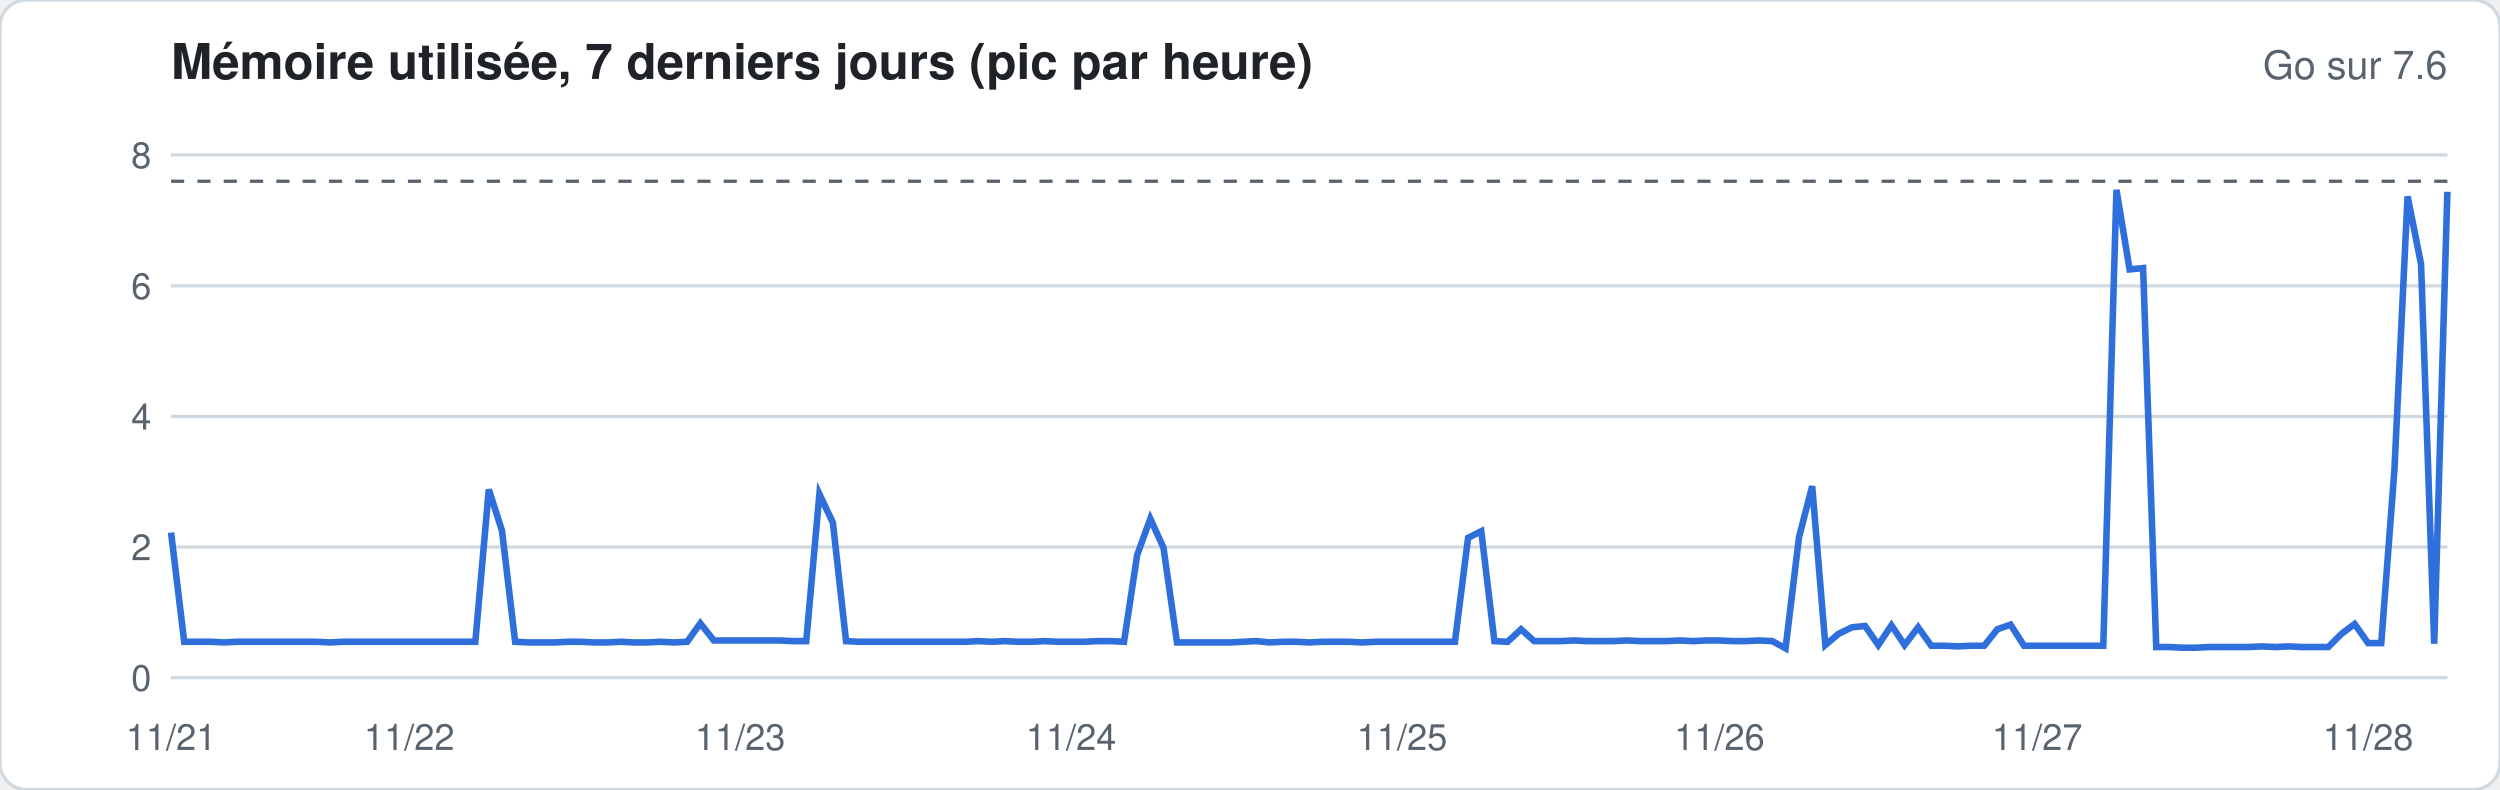
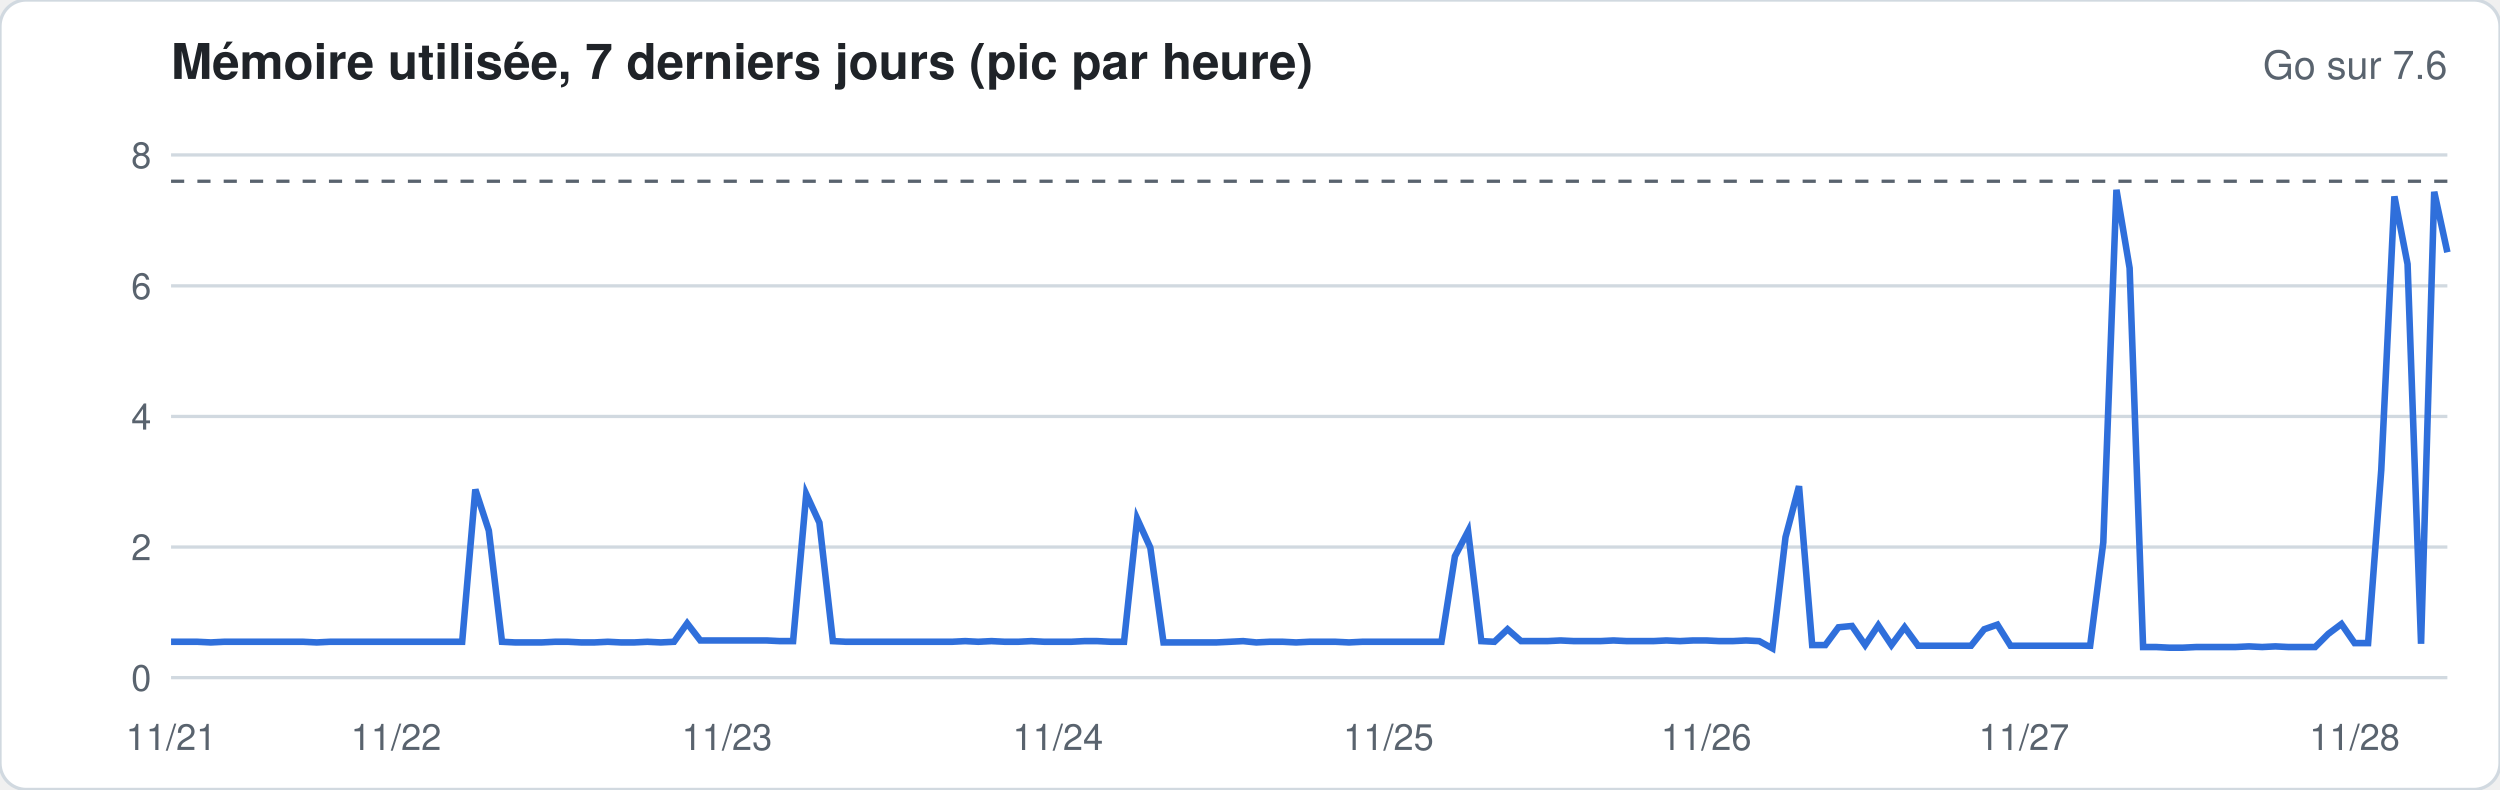
<svg xmlns="http://www.w3.org/2000/svg" width="760" height="240" viewBox="0 0 760 240" font-family="-apple-system,Segoe UI,Helvetica,Arial,sans-serif">
  <rect width="760" height="240" rx="8" fill="#ffffff" stroke="#d1d9e0" />
  <text x="52" y="24" font-size="15" font-weight="600" fill="#1f2328">Mémoire utilisée, 7 derniers jours (pic par heure)</text>
  <text x="744" y="24" font-size="12" fill="#59636e" text-anchor="end">Go sur 7.6</text>
  <line x1="52" x2="744" y1="206.0" y2="206.0" stroke="#d1d9e0" stroke-width="1" />
  <text x="46" y="210.0" font-size="11" fill="#59636e" text-anchor="end">0</text>
  <line x1="52" x2="744" y1="166.3" y2="166.3" stroke="#d1d9e0" stroke-width="1" />
  <text x="46" y="170.3" font-size="11" fill="#59636e" text-anchor="end">2</text>
  <line x1="52" x2="744" y1="126.6" y2="126.6" stroke="#d1d9e0" stroke-width="1" />
  <text x="46" y="130.6" font-size="11" fill="#59636e" text-anchor="end">4</text>
  <line x1="52" x2="744" y1="86.9" y2="86.9" stroke="#d1d9e0" stroke-width="1" />
  <text x="46" y="90.9" font-size="11" fill="#59636e" text-anchor="end">6</text>
  <line x1="52" x2="744" y1="47.1" y2="47.1" stroke="#d1d9e0" stroke-width="1" />
  <text x="46" y="51.1" font-size="11" fill="#59636e" text-anchor="end">8</text>
  <line x1="52" x2="744" y1="55.1" y2="55.1" stroke="#59636e" stroke-dasharray="4 4" />
-   <polyline fill="none" stroke="#2f6fdb" stroke-width="2" points="52.0,161.9 56.0,195.1 60.0,195.1 64.1,195.1 68.1,195.3 72.1,195.1 76.1,195.1 80.2,195.1 84.2,195.1 88.2,195.1 92.2,195.1 96.3,195.1 100.3,195.3 104.3,195.1 108.3,195.1 112.3,195.1 116.4,195.1 120.4,195.1 124.4,195.1 128.4,195.1 132.5,195.1 136.5,195.1 140.5,195.1 144.5,195.1 148.6,148.8 152.6,161.3 156.6,195.1 160.6,195.3 164.7,195.3 168.7,195.3 172.7,195.1 176.7,195.1 180.7,195.3 184.8,195.3 188.8,195.1 192.8,195.3 196.8,195.3 200.9,195.1 204.9,195.3 208.9,195.1 212.9,189.5 217.0,194.7 221.0,194.7 225.0,194.7 229.0,194.7 233.0,194.7 237.1,194.7 241.1,194.9 245.1,194.9 249.1,150.2 253.2,158.9 257.2,194.9 261.2,195.1 265.2,195.1 269.3,195.1 273.3,195.1 277.3,195.1 281.3,195.1 285.3,195.1 289.4,195.1 293.4,195.1 297.4,194.9 301.4,195.1 305.5,194.9 309.5,195.1 313.5,195.1 317.5,194.9 321.6,195.1 325.6,195.1 329.6,195.1 333.6,194.9 337.7,194.9 341.7,195.1 345.7,168.7 349.7,157.7 353.7,166.5 357.8,195.3 361.8,195.3 365.8,195.3 369.8,195.3 373.9,195.3 377.9,195.1 381.9,194.9 385.9,195.3 390.0,195.1 394.0,195.1 398.0,195.3 402.0,195.1 406.0,195.1 410.1,195.1 414.1,195.3 418.1,195.1 422.1,195.1 426.2,195.1 430.2,195.1 434.2,195.1 438.2,195.1 442.3,195.1 446.3,163.5 450.3,161.5 454.3,194.9 458.3,195.1 462.4,191.3 466.4,194.9 470.4,194.9 474.4,194.9 478.5,194.7 482.5,194.9 486.5,194.9 490.5,194.9 494.6,194.7 498.6,194.9 502.6,194.9 506.6,194.9 510.7,194.7 514.7,194.9 518.7,194.7 522.7,194.7 526.7,194.9 530.8,194.9 534.8,194.7 538.8,194.9 542.8,197.1 546.9,163.3 550.9,147.8 554.9,196.1 558.9,192.7 563.0,190.7 567.0,190.3 571.0,196.1 575.0,190.1 579.0,196.1 583.1,190.7 587.1,196.3 591.1,196.3 595.1,196.5 599.2,196.3 603.2,196.3 607.2,191.3 611.2,189.9 615.3,196.3 619.3,196.3 623.3,196.3 627.3,196.3 631.3,196.3 635.4,196.3 639.4,196.3 643.4,57.7 647.4,81.9 651.5,81.5 655.5,196.7 659.5,196.7 663.5,196.9 667.6,196.9 671.6,196.7 675.6,196.7 679.6,196.7 683.7,196.7 687.7,196.5 691.7,196.7 695.7,196.5 699.7,196.7 703.8,196.7 707.8,196.7 711.8,192.7 715.8,189.7 719.9,195.5 723.9,195.5 727.9,142.9 731.9,59.7 736.0,80.3 740.0,195.7 744.0,58.3" />
+   <polyline fill="none" stroke="#2f6fdb" stroke-width="2" points="52.0,195.1 56.0,195.1 60.0,195.1 64.1,195.3 68.1,195.1 72.1,195.1 76.1,195.1 80.2,195.1 84.2,195.1 88.2,195.1 92.2,195.1 96.3,195.3 100.3,195.1 104.3,195.1 108.3,195.1 112.3,195.1 116.4,195.1 120.4,195.1 124.4,195.1 128.4,195.1 132.5,195.1 136.5,195.1 140.5,195.1 144.5,148.8 148.6,161.3 152.6,195.1 156.6,195.3 160.6,195.3 164.7,195.3 168.7,195.1 172.7,195.1 176.7,195.3 180.7,195.3 184.8,195.1 188.8,195.3 192.8,195.3 196.8,195.1 200.9,195.3 204.9,195.1 208.9,189.5 212.9,194.7 217.0,194.7 221.0,194.7 225.0,194.7 229.0,194.7 233.0,194.7 237.1,194.9 241.1,194.9 245.1,150.2 249.1,158.9 253.2,194.9 257.2,195.1 261.2,195.1 265.2,195.1 269.3,195.1 273.3,195.1 277.3,195.1 281.3,195.1 285.3,195.1 289.4,195.1 293.4,194.9 297.4,195.1 301.4,194.9 305.5,195.1 309.5,195.1 313.5,194.9 317.5,195.1 321.6,195.1 325.6,195.1 329.6,194.9 333.6,194.9 337.7,195.1 341.7,195.1 345.7,157.7 349.7,166.5 353.7,195.3 357.8,195.3 361.8,195.3 365.8,195.3 369.8,195.3 373.9,195.1 377.9,194.9 381.9,195.3 385.9,195.1 390.0,195.1 394.0,195.3 398.0,195.1 402.0,195.1 406.0,195.1 410.1,195.3 414.1,195.1 418.1,195.1 422.1,195.1 426.2,195.1 430.2,195.1 434.2,195.1 438.2,195.1 442.3,169.1 446.3,161.5 450.3,194.9 454.3,195.1 458.3,191.3 462.4,194.9 466.4,194.9 470.4,194.9 474.4,194.7 478.5,194.9 482.5,194.9 486.5,194.9 490.5,194.7 494.6,194.9 498.6,194.9 502.6,194.9 506.6,194.7 510.7,194.9 514.7,194.7 518.7,194.7 522.7,194.9 526.7,194.9 530.8,194.7 534.8,194.9 538.8,197.1 542.8,163.3 546.9,147.8 550.9,196.1 554.9,196.1 558.9,190.7 563.0,190.3 567.0,196.1 571.0,190.1 575.0,196.1 579.0,190.7 583.1,196.3 587.1,196.3 591.1,196.3 595.1,196.3 599.2,196.3 603.2,191.3 607.2,189.9 611.2,196.3 615.3,196.3 619.3,196.3 623.3,196.3 627.3,196.3 631.3,196.3 635.4,196.3 639.4,164.9 643.4,57.7 647.4,81.5 651.5,196.7 655.5,196.7 659.5,196.9 663.5,196.9 667.6,196.7 671.6,196.7 675.6,196.7 679.6,196.7 683.7,196.5 687.7,196.7 691.7,196.5 695.7,196.7 699.7,196.7 703.8,196.7 707.8,192.7 711.8,189.7 715.8,195.5 719.9,195.5 723.9,142.9 727.9,59.7 731.9,80.3 736.0,195.7 740.0,58.3 744.0,76.7" />
  <text x="52.0" y="228" font-size="11" fill="#59636e" text-anchor="middle">11/21</text>
-   <text x="124.4" y="228" font-size="11" fill="#59636e" text-anchor="middle">11/22</text>
-   <text x="225.0" y="228" font-size="11" fill="#59636e" text-anchor="middle">11/23</text>
-   <text x="325.6" y="228" font-size="11" fill="#59636e" text-anchor="middle">11/24</text>
-   <text x="426.2" y="228" font-size="11" fill="#59636e" text-anchor="middle">11/25</text>
-   <text x="522.7" y="228" font-size="11" fill="#59636e" text-anchor="middle">11/26</text>
-   <text x="619.3" y="228" font-size="11" fill="#59636e" text-anchor="middle">11/27</text>
-   <text x="719.9" y="228" font-size="11" fill="#59636e" text-anchor="middle">11/28</text>
+   <text x="120.4" y="228" font-size="11" fill="#59636e" text-anchor="middle">11/22</text>
+   <text x="221.0" y="228" font-size="11" fill="#59636e" text-anchor="middle">11/23</text>
+   <text x="321.6" y="228" font-size="11" fill="#59636e" text-anchor="middle">11/24</text>
+   <text x="422.1" y="228" font-size="11" fill="#59636e" text-anchor="middle">11/25</text>
+   <text x="518.7" y="228" font-size="11" fill="#59636e" text-anchor="middle">11/26</text>
+   <text x="615.3" y="228" font-size="11" fill="#59636e" text-anchor="middle">11/27</text>
+   <text x="715.8" y="228" font-size="11" fill="#59636e" text-anchor="middle">11/28</text>
</svg>
